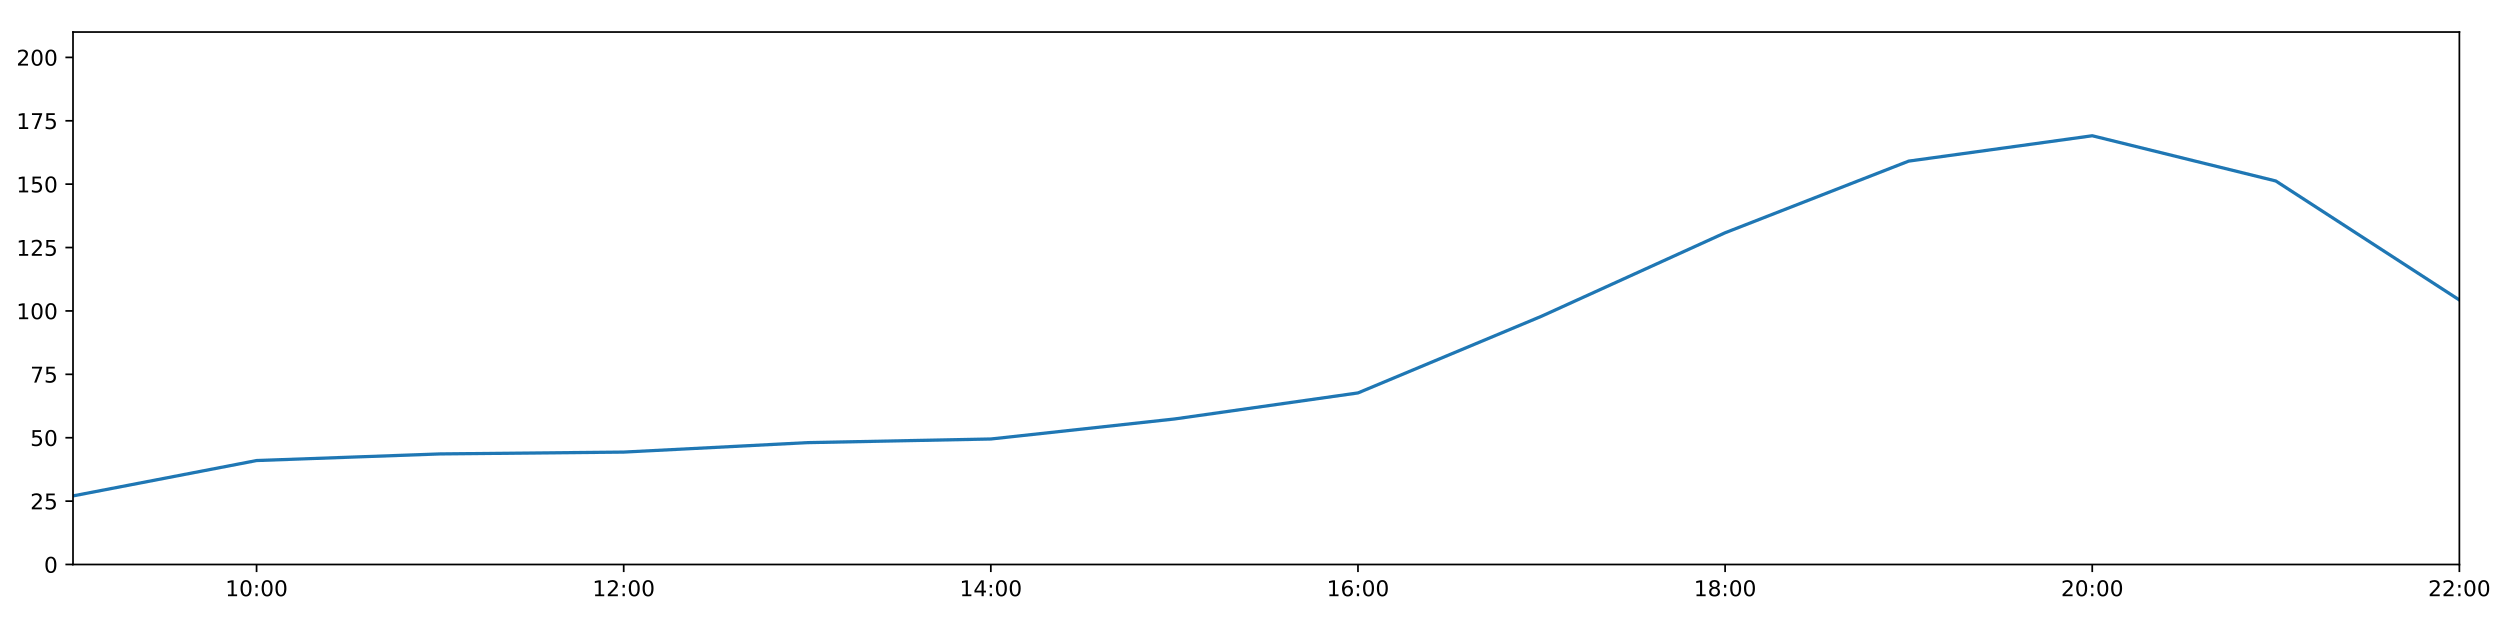
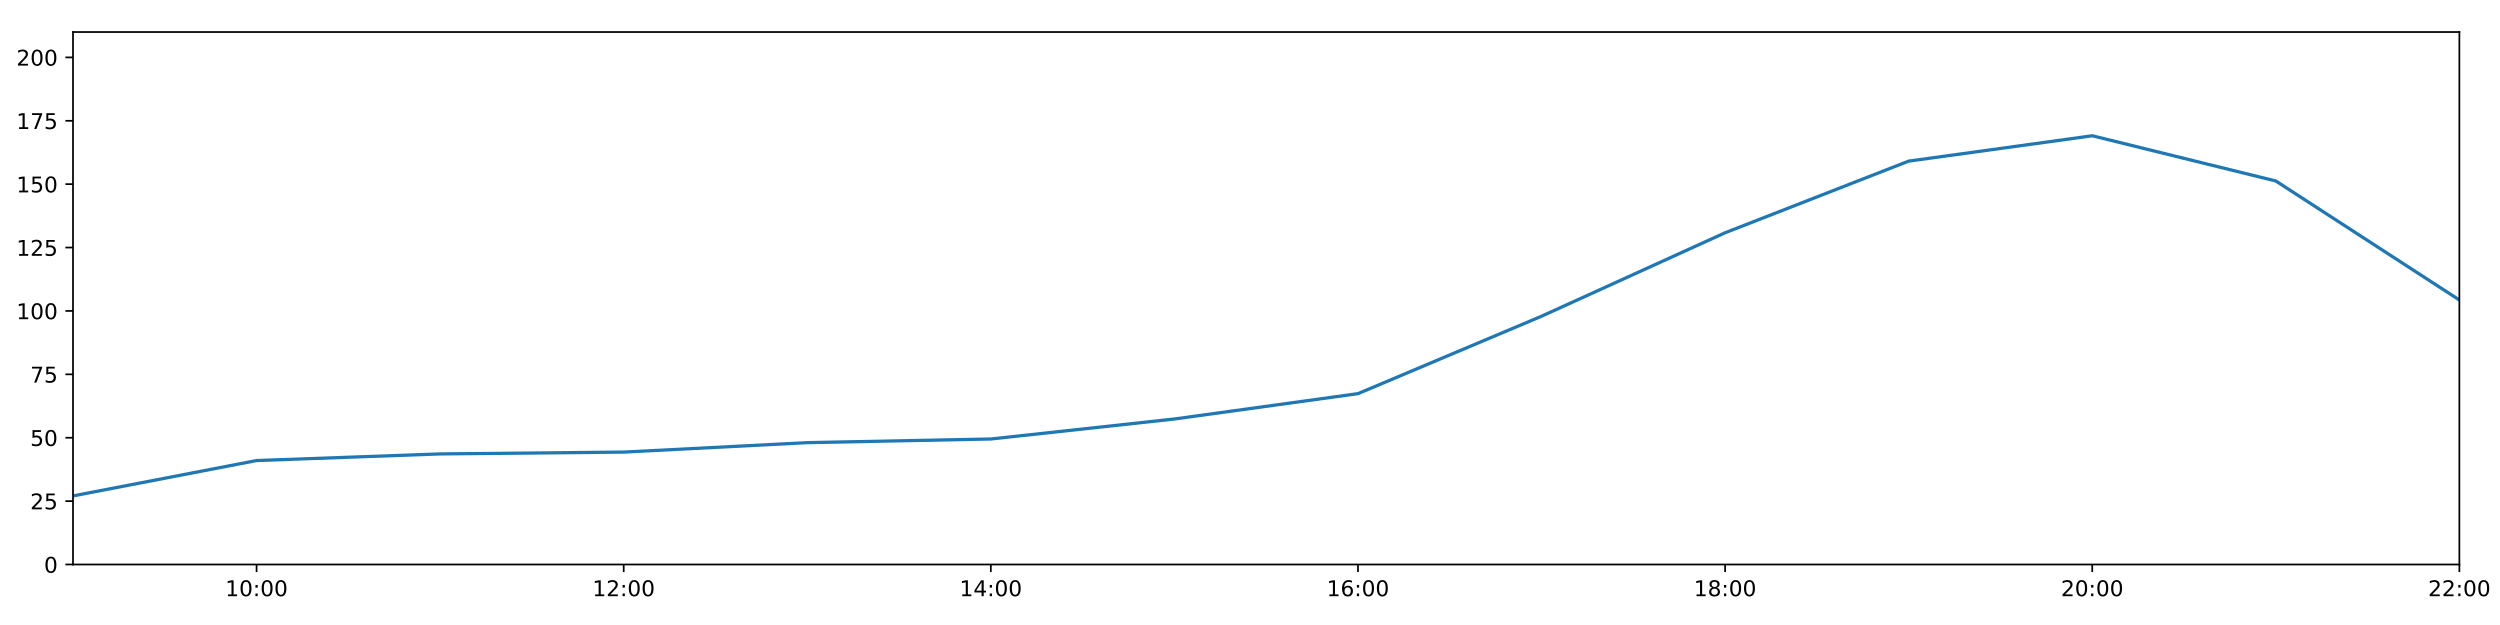
<svg xmlns="http://www.w3.org/2000/svg" xmlns:xlink="http://www.w3.org/1999/xlink" height="288pt" version="1.1" viewBox="0 0 1152 288" width="1152pt">
  <defs>
    <style type="text/css">
*{stroke-linecap:butt;stroke-linejoin:round;}
  </style>
  </defs>
  <g id="figure_1">
    <g id="patch_1">
      <path d="M 0 288  L 1152 288  L 1152 0  L 0 0  z " style="fill:#ffffff;" />
    </g>
    <g id="axes_1">
      <g id="patch_2">
        <path d="M 33.64 260.12  L 1133.28 260.12  L 1133.28 14.76  L 33.64 14.76  z " style="fill:#ffffff;" />
      </g>
      <g id="matplotlib.axis_1">
        <g id="xtick_1">
          <g id="line2d_1">
            <defs>
-               <path d="M 0 0  L 0 3.5  " id="m777446cd75" style="stroke:#000000;stroke-width:0.8;" />
-             </defs>
-             <g>
-               <use style="stroke:#000000;stroke-width:0.8;" x="118.228" xlink:href="#m777446cd75" y="260.12" />
+               <path d="M 0 0  L 0 3.5  " id="macab205ef1" style="stroke:#000000;stroke-width:0.8;" />
+             </defs>
+             <g>
+               <use style="stroke:#000000;stroke-width:0.8;" x="118.228" xlink:href="#macab205ef1" y="260.12" />
            </g>
          </g>
          <g id="text_1">
            <defs>
              <path d="M 12.406 8.297  L 28.516 8.297  L 28.516 63.922  L 10.984 60.406  L 10.984 69.391  L 28.422 72.906  L 38.281 72.906  L 38.281 8.297  L 54.391 8.297  L 54.391 0  L 12.406 0  z " id="DejaVuSans-49" />
              <path d="M 31.781 66.406  Q 24.172 66.406 20.328 58.906  Q 16.5 51.422 16.5 36.375  Q 16.5 21.391 20.328 13.891  Q 24.172 6.391 31.781 6.391  Q 39.453 6.391 43.281 13.891  Q 47.125 21.391 47.125 36.375  Q 47.125 51.422 43.281 58.906  Q 39.453 66.406 31.781 66.406  z M 31.781 74.219  Q 44.047 74.219 50.516 64.516  Q 56.984 54.828 56.984 36.375  Q 56.984 17.969 50.516 8.266  Q 44.047 -1.422 31.781 -1.422  Q 19.531 -1.422 13.062 8.266  Q 6.594 17.969 6.594 36.375  Q 6.594 54.828 13.062 64.516  Q 19.531 74.219 31.781 74.219  z " id="DejaVuSans-48" />
              <path d="M 11.719 12.406  L 22.016 12.406  L 22.016 0  L 11.719 0  z M 11.719 51.703  L 22.016 51.703  L 22.016 39.312  L 11.719 39.312  z " id="DejaVuSans-58" />
            </defs>
            <g transform="translate(103.8183 274.7184)scale(0.1 -0.1)">
              <use xlink:href="#DejaVuSans-49" />
              <use x="63.623" xlink:href="#DejaVuSans-48" />
              <use x="127.246" xlink:href="#DejaVuSans-58" />
              <use x="160.938" xlink:href="#DejaVuSans-48" />
              <use x="224.561" xlink:href="#DejaVuSans-48" />
            </g>
          </g>
        </g>
        <g id="xtick_2">
          <g id="line2d_2">
            <g>
-               <use style="stroke:#000000;stroke-width:0.8;" x="287.403" xlink:href="#m777446cd75" y="260.12" />
+               <use style="stroke:#000000;stroke-width:0.8;" x="287.403" xlink:href="#macab205ef1" y="260.12" />
            </g>
          </g>
          <g id="text_2">
            <defs>
              <path d="M 19.188 8.297  L 53.609 8.297  L 53.609 0  L 7.328 0  L 7.328 8.297  Q 12.938 14.109 22.625 23.891  Q 32.328 33.688 34.812 36.531  Q 39.547 41.844 41.422 45.531  Q 43.312 49.219 43.312 52.781  Q 43.312 58.594 39.234 62.25  Q 35.156 65.922 28.609 65.922  Q 23.969 65.922 18.812 64.312  Q 13.672 62.703 7.812 59.422  L 7.812 69.391  Q 13.766 71.781 18.938 73  Q 24.125 74.219 28.422 74.219  Q 39.75 74.219 46.484 68.547  Q 53.219 62.891 53.219 53.422  Q 53.219 48.922 51.531 44.891  Q 49.859 40.875 45.406 35.406  Q 44.188 33.984 37.641 27.219  Q 31.109 20.453 19.188 8.297  z " id="DejaVuSans-50" />
            </defs>
            <g transform="translate(272.9937 274.7184)scale(0.1 -0.1)">
              <use xlink:href="#DejaVuSans-49" />
              <use x="63.623" xlink:href="#DejaVuSans-50" />
              <use x="127.246" xlink:href="#DejaVuSans-58" />
              <use x="160.938" xlink:href="#DejaVuSans-48" />
              <use x="224.561" xlink:href="#DejaVuSans-48" />
            </g>
          </g>
        </g>
        <g id="xtick_3">
          <g id="line2d_3">
            <g>
-               <use style="stroke:#000000;stroke-width:0.8;" x="456.578" xlink:href="#m777446cd75" y="260.12" />
+               <use style="stroke:#000000;stroke-width:0.8;" x="456.578" xlink:href="#macab205ef1" y="260.12" />
            </g>
          </g>
          <g id="text_3">
            <defs>
              <path d="M 37.797 64.312  L 12.891 25.391  L 37.797 25.391  z M 35.203 72.906  L 47.609 72.906  L 47.609 25.391  L 58.016 25.391  L 58.016 17.188  L 47.609 17.188  L 47.609 0  L 37.797 0  L 37.797 17.188  L 4.891 17.188  L 4.891 26.703  z " id="DejaVuSans-52" />
            </defs>
            <g transform="translate(442.1691 274.7184)scale(0.1 -0.1)">
              <use xlink:href="#DejaVuSans-49" />
              <use x="63.623" xlink:href="#DejaVuSans-52" />
              <use x="127.246" xlink:href="#DejaVuSans-58" />
              <use x="160.938" xlink:href="#DejaVuSans-48" />
              <use x="224.561" xlink:href="#DejaVuSans-48" />
            </g>
          </g>
        </g>
        <g id="xtick_4">
          <g id="line2d_4">
            <g>
-               <use style="stroke:#000000;stroke-width:0.8;" x="625.754" xlink:href="#m777446cd75" y="260.12" />
+               <use style="stroke:#000000;stroke-width:0.8;" x="625.754" xlink:href="#macab205ef1" y="260.12" />
            </g>
          </g>
          <g id="text_4">
            <defs>
              <path d="M 33.016 40.375  Q 26.375 40.375 22.484 35.828  Q 18.609 31.297 18.609 23.391  Q 18.609 15.531 22.484 10.953  Q 26.375 6.391 33.016 6.391  Q 39.656 6.391 43.531 10.953  Q 47.406 15.531 47.406 23.391  Q 47.406 31.297 43.531 35.828  Q 39.656 40.375 33.016 40.375  z M 52.594 71.297  L 52.594 62.312  Q 48.875 64.062 45.094 64.984  Q 41.312 65.922 37.594 65.922  Q 27.828 65.922 22.672 59.328  Q 17.531 52.734 16.797 39.406  Q 19.672 43.656 24.016 45.922  Q 28.375 48.188 33.594 48.188  Q 44.578 48.188 50.953 41.516  Q 57.328 34.859 57.328 23.391  Q 57.328 12.156 50.688 5.359  Q 44.047 -1.422 33.016 -1.422  Q 20.359 -1.422 13.672 8.266  Q 6.984 17.969 6.984 36.375  Q 6.984 53.656 15.188 63.938  Q 23.391 74.219 37.203 74.219  Q 40.922 74.219 44.703 73.484  Q 48.484 72.75 52.594 71.297  z " id="DejaVuSans-54" />
            </defs>
            <g transform="translate(611.3445 274.7184)scale(0.1 -0.1)">
              <use xlink:href="#DejaVuSans-49" />
              <use x="63.623" xlink:href="#DejaVuSans-54" />
              <use x="127.246" xlink:href="#DejaVuSans-58" />
              <use x="160.938" xlink:href="#DejaVuSans-48" />
              <use x="224.561" xlink:href="#DejaVuSans-48" />
            </g>
          </g>
        </g>
        <g id="xtick_5">
          <g id="line2d_5">
            <g>
-               <use style="stroke:#000000;stroke-width:0.8;" x="794.929" xlink:href="#m777446cd75" y="260.12" />
+               <use style="stroke:#000000;stroke-width:0.8;" x="794.929" xlink:href="#macab205ef1" y="260.12" />
            </g>
          </g>
          <g id="text_5">
            <defs>
              <path d="M 31.781 34.625  Q 24.75 34.625 20.719 30.859  Q 16.703 27.094 16.703 20.516  Q 16.703 13.922 20.719 10.156  Q 24.75 6.391 31.781 6.391  Q 38.812 6.391 42.859 10.172  Q 46.922 13.969 46.922 20.516  Q 46.922 27.094 42.891 30.859  Q 38.875 34.625 31.781 34.625  z M 21.922 38.812  Q 15.578 40.375 12.031 44.719  Q 8.5 49.078 8.5 55.328  Q 8.5 64.062 14.719 69.141  Q 20.953 74.219 31.781 74.219  Q 42.672 74.219 48.875 69.141  Q 55.078 64.062 55.078 55.328  Q 55.078 49.078 51.531 44.719  Q 48 40.375 41.703 38.812  Q 48.828 37.156 52.797 32.312  Q 56.781 27.484 56.781 20.516  Q 56.781 9.906 50.312 4.234  Q 43.844 -1.422 31.781 -1.422  Q 19.734 -1.422 13.25 4.234  Q 6.781 9.906 6.781 20.516  Q 6.781 27.484 10.781 32.312  Q 14.797 37.156 21.922 38.812  z M 18.312 54.391  Q 18.312 48.734 21.844 45.562  Q 25.391 42.391 31.781 42.391  Q 38.141 42.391 41.719 45.562  Q 45.312 48.734 45.312 54.391  Q 45.312 60.062 41.719 63.234  Q 38.141 66.406 31.781 66.406  Q 25.391 66.406 21.844 63.234  Q 18.312 60.062 18.312 54.391  z " id="DejaVuSans-56" />
            </defs>
            <g transform="translate(780.5199 274.7184)scale(0.1 -0.1)">
              <use xlink:href="#DejaVuSans-49" />
              <use x="63.623" xlink:href="#DejaVuSans-56" />
              <use x="127.246" xlink:href="#DejaVuSans-58" />
              <use x="160.938" xlink:href="#DejaVuSans-48" />
              <use x="224.561" xlink:href="#DejaVuSans-48" />
            </g>
          </g>
        </g>
        <g id="xtick_6">
          <g id="line2d_6">
            <g>
-               <use style="stroke:#000000;stroke-width:0.8;" x="964.105" xlink:href="#m777446cd75" y="260.12" />
+               <use style="stroke:#000000;stroke-width:0.8;" x="964.105" xlink:href="#macab205ef1" y="260.12" />
            </g>
          </g>
          <g id="text_6">
            <g transform="translate(949.6952 274.7184)scale(0.1 -0.1)">
              <use xlink:href="#DejaVuSans-50" />
              <use x="63.623" xlink:href="#DejaVuSans-48" />
              <use x="127.246" xlink:href="#DejaVuSans-58" />
              <use x="160.938" xlink:href="#DejaVuSans-48" />
              <use x="224.561" xlink:href="#DejaVuSans-48" />
            </g>
          </g>
        </g>
        <g id="xtick_7">
          <g id="line2d_7">
            <g>
-               <use style="stroke:#000000;stroke-width:0.8;" x="1133.28" xlink:href="#m777446cd75" y="260.12" />
+               <use style="stroke:#000000;stroke-width:0.8;" x="1133.28" xlink:href="#macab205ef1" y="260.12" />
            </g>
          </g>
          <g id="text_7">
            <g transform="translate(1118.871 274.7184)scale(0.1 -0.1)">
              <use xlink:href="#DejaVuSans-50" />
              <use x="63.623" xlink:href="#DejaVuSans-50" />
              <use x="127.246" xlink:href="#DejaVuSans-58" />
              <use x="160.938" xlink:href="#DejaVuSans-48" />
              <use x="224.561" xlink:href="#DejaVuSans-48" />
            </g>
          </g>
        </g>
      </g>
      <g id="matplotlib.axis_2">
        <g id="ytick_1">
          <g id="line2d_8">
            <defs>
-               <path d="M 0 0  L -3.5 0  " id="me0d554f3ba" style="stroke:#000000;stroke-width:0.8;" />
-             </defs>
-             <g>
-               <use style="stroke:#000000;stroke-width:0.8;" x="33.64" xlink:href="#me0d554f3ba" y="260.12" />
+               <path d="M 0 0  L -3.5 0  " id="m5a4e1861bf" style="stroke:#000000;stroke-width:0.8;" />
+             </defs>
+             <g>
+               <use style="stroke:#000000;stroke-width:0.8;" x="33.64" xlink:href="#m5a4e1861bf" y="260.12" />
            </g>
          </g>
          <g id="text_8">
            <g transform="translate(20.2775 263.9192)scale(0.1 -0.1)">
              <use xlink:href="#DejaVuSans-48" />
            </g>
          </g>
        </g>
        <g id="ytick_2">
          <g id="line2d_9">
            <g>
-               <use style="stroke:#000000;stroke-width:0.8;" x="33.64" xlink:href="#me0d554f3ba" y="230.91" />
+               <use style="stroke:#000000;stroke-width:0.8;" x="33.64" xlink:href="#m5a4e1861bf" y="230.91" />
            </g>
          </g>
          <g id="text_9">
            <defs>
              <path d="M 10.797 72.906  L 49.516 72.906  L 49.516 64.594  L 19.828 64.594  L 19.828 46.734  Q 21.969 47.469 24.109 47.828  Q 26.266 48.188 28.422 48.188  Q 40.625 48.188 47.75 41.5  Q 54.891 34.812 54.891 23.391  Q 54.891 11.625 47.562 5.094  Q 40.234 -1.422 26.906 -1.422  Q 22.312 -1.422 17.547 -0.641  Q 12.797 0.141 7.719 1.703  L 7.719 11.625  Q 12.109 9.234 16.797 8.062  Q 21.484 6.891 26.703 6.891  Q 35.156 6.891 40.078 11.328  Q 45.016 15.766 45.016 23.391  Q 45.016 31 40.078 35.438  Q 35.156 39.891 26.703 39.891  Q 22.75 39.891 18.812 39.016  Q 14.891 38.141 10.797 36.281  z " id="DejaVuSans-53" />
            </defs>
            <g transform="translate(13.915 234.7097)scale(0.1 -0.1)">
              <use xlink:href="#DejaVuSans-50" />
              <use x="63.623" xlink:href="#DejaVuSans-53" />
            </g>
          </g>
        </g>
        <g id="ytick_3">
          <g id="line2d_10">
            <g>
-               <use style="stroke:#000000;stroke-width:0.8;" x="33.64" xlink:href="#me0d554f3ba" y="201.701" />
+               <use style="stroke:#000000;stroke-width:0.8;" x="33.64" xlink:href="#m5a4e1861bf" y="201.701" />
            </g>
          </g>
          <g id="text_10">
            <g transform="translate(13.915 205.5002)scale(0.1 -0.1)">
              <use xlink:href="#DejaVuSans-53" />
              <use x="63.623" xlink:href="#DejaVuSans-48" />
            </g>
          </g>
        </g>
        <g id="ytick_4">
          <g id="line2d_11">
            <g>
-               <use style="stroke:#000000;stroke-width:0.8;" x="33.64" xlink:href="#me0d554f3ba" y="172.491" />
+               <use style="stroke:#000000;stroke-width:0.8;" x="33.64" xlink:href="#m5a4e1861bf" y="172.491" />
            </g>
          </g>
          <g id="text_11">
            <defs>
              <path d="M 8.203 72.906  L 55.078 72.906  L 55.078 68.703  L 28.609 0  L 18.312 0  L 43.219 64.594  L 8.203 64.594  z " id="DejaVuSans-55" />
            </defs>
            <g transform="translate(13.915 176.2906)scale(0.1 -0.1)">
              <use xlink:href="#DejaVuSans-55" />
              <use x="63.623" xlink:href="#DejaVuSans-53" />
            </g>
          </g>
        </g>
        <g id="ytick_5">
          <g id="line2d_12">
            <g>
-               <use style="stroke:#000000;stroke-width:0.8;" x="33.64" xlink:href="#me0d554f3ba" y="143.282" />
+               <use style="stroke:#000000;stroke-width:0.8;" x="33.64" xlink:href="#m5a4e1861bf" y="143.282" />
            </g>
          </g>
          <g id="text_12">
            <g transform="translate(7.5525 147.0811)scale(0.1 -0.1)">
              <use xlink:href="#DejaVuSans-49" />
              <use x="63.623" xlink:href="#DejaVuSans-48" />
              <use x="127.246" xlink:href="#DejaVuSans-48" />
            </g>
          </g>
        </g>
        <g id="ytick_6">
          <g id="line2d_13">
            <g>
-               <use style="stroke:#000000;stroke-width:0.8;" x="33.64" xlink:href="#me0d554f3ba" y="114.072" />
+               <use style="stroke:#000000;stroke-width:0.8;" x="33.64" xlink:href="#m5a4e1861bf" y="114.072" />
            </g>
          </g>
          <g id="text_13">
            <g transform="translate(7.5525 117.8716)scale(0.1 -0.1)">
              <use xlink:href="#DejaVuSans-49" />
              <use x="63.623" xlink:href="#DejaVuSans-50" />
              <use x="127.246" xlink:href="#DejaVuSans-53" />
            </g>
          </g>
        </g>
        <g id="ytick_7">
          <g id="line2d_14">
            <g>
-               <use style="stroke:#000000;stroke-width:0.8;" x="33.64" xlink:href="#me0d554f3ba" y="84.863" />
+               <use style="stroke:#000000;stroke-width:0.8;" x="33.64" xlink:href="#m5a4e1861bf" y="84.863" />
            </g>
          </g>
          <g id="text_14">
            <g transform="translate(7.5525 88.66208)scale(0.1 -0.1)">
              <use xlink:href="#DejaVuSans-49" />
              <use x="63.623" xlink:href="#DejaVuSans-53" />
              <use x="127.246" xlink:href="#DejaVuSans-48" />
            </g>
          </g>
        </g>
        <g id="ytick_8">
          <g id="line2d_15">
            <g>
-               <use style="stroke:#000000;stroke-width:0.8;" x="33.64" xlink:href="#me0d554f3ba" y="55.653" />
+               <use style="stroke:#000000;stroke-width:0.8;" x="33.64" xlink:href="#m5a4e1861bf" y="55.653" />
            </g>
          </g>
          <g id="text_15">
            <g transform="translate(7.5525 59.45255)scale(0.1 -0.1)">
              <use xlink:href="#DejaVuSans-49" />
              <use x="63.623" xlink:href="#DejaVuSans-55" />
              <use x="127.246" xlink:href="#DejaVuSans-53" />
            </g>
          </g>
        </g>
        <g id="ytick_9">
          <g id="line2d_16">
            <g>
-               <use style="stroke:#000000;stroke-width:0.8;" x="33.64" xlink:href="#me0d554f3ba" y="26.444" />
+               <use style="stroke:#000000;stroke-width:0.8;" x="33.64" xlink:href="#m5a4e1861bf" y="26.444" />
            </g>
          </g>
          <g id="text_16">
            <g transform="translate(7.5525 30.24303)scale(0.1 -0.1)">
              <use xlink:href="#DejaVuSans-50" />
              <use x="63.623" xlink:href="#DejaVuSans-48" />
              <use x="127.246" xlink:href="#DejaVuSans-48" />
            </g>
          </g>
        </g>
      </g>
      <g id="line2d_17">
-         <path clip-path="url(#pc90307afef)" d="M 33.64 228.509  L 118.228 212.216  L 202.815 209.166  L 287.403 208.322  L 371.991 203.969  L 456.578 202.285  L 541.166 193.068  L 625.754 181.06  L 710.342 145.716  L 794.929 107.257  L 879.517 74.241  L 964.105 62.557  L 1048.692 83.402  L 1133.28 138.239  " style="fill:none;stroke:#1f77b4;stroke-linecap:square;stroke-width:1.5;" />
+         <path clip-path="url(#pebdb9eebb4)" d="M 33.64 228.509  L 118.228 212.216  L 202.815 209.166  L 287.403 208.322  L 371.991 203.969  L 456.578 202.285  L 541.166 193.068  L 625.754 181.389  L 710.342 145.716  L 794.929 107.257  L 879.517 74.241  L 964.105 62.557  L 1048.692 83.402  L 1133.28 138.239  " style="fill:none;stroke:#1f77b4;stroke-linecap:square;stroke-width:1.5;" />
      </g>
      <g id="patch_3">
        <path d="M 33.64 260.12  L 33.64 14.76  " style="fill:none;stroke:#000000;stroke-linecap:square;stroke-linejoin:miter;stroke-width:0.8;" />
      </g>
      <g id="patch_4">
        <path d="M 1133.28 260.12  L 1133.28 14.76  " style="fill:none;stroke:#000000;stroke-linecap:square;stroke-linejoin:miter;stroke-width:0.8;" />
      </g>
      <g id="patch_5">
        <path d="M 33.64 260.12  L 1133.28 260.12  " style="fill:none;stroke:#000000;stroke-linecap:square;stroke-linejoin:miter;stroke-width:0.8;" />
      </g>
      <g id="patch_6">
        <path d="M 33.64 14.76  L 1133.28 14.76  " style="fill:none;stroke:#000000;stroke-linecap:square;stroke-linejoin:miter;stroke-width:0.8;" />
      </g>
    </g>
  </g>
  <defs>
-     <clipPath id="pc90307afef">
+     <clipPath id="pebdb9eebb4">
      <rect height="245.36" width="1099.64" x="33.64" y="14.76" />
    </clipPath>
  </defs>
</svg>
